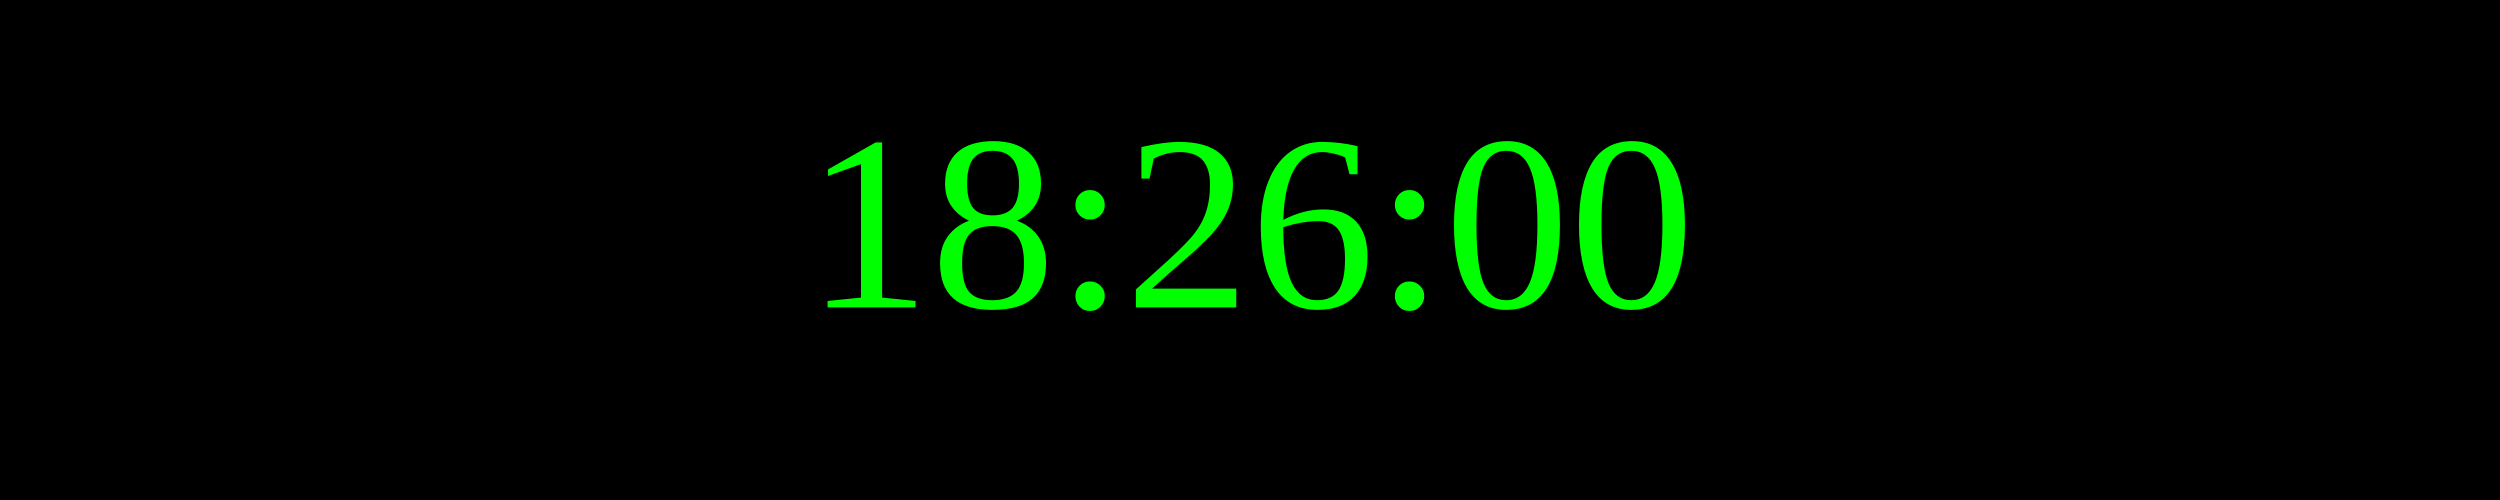
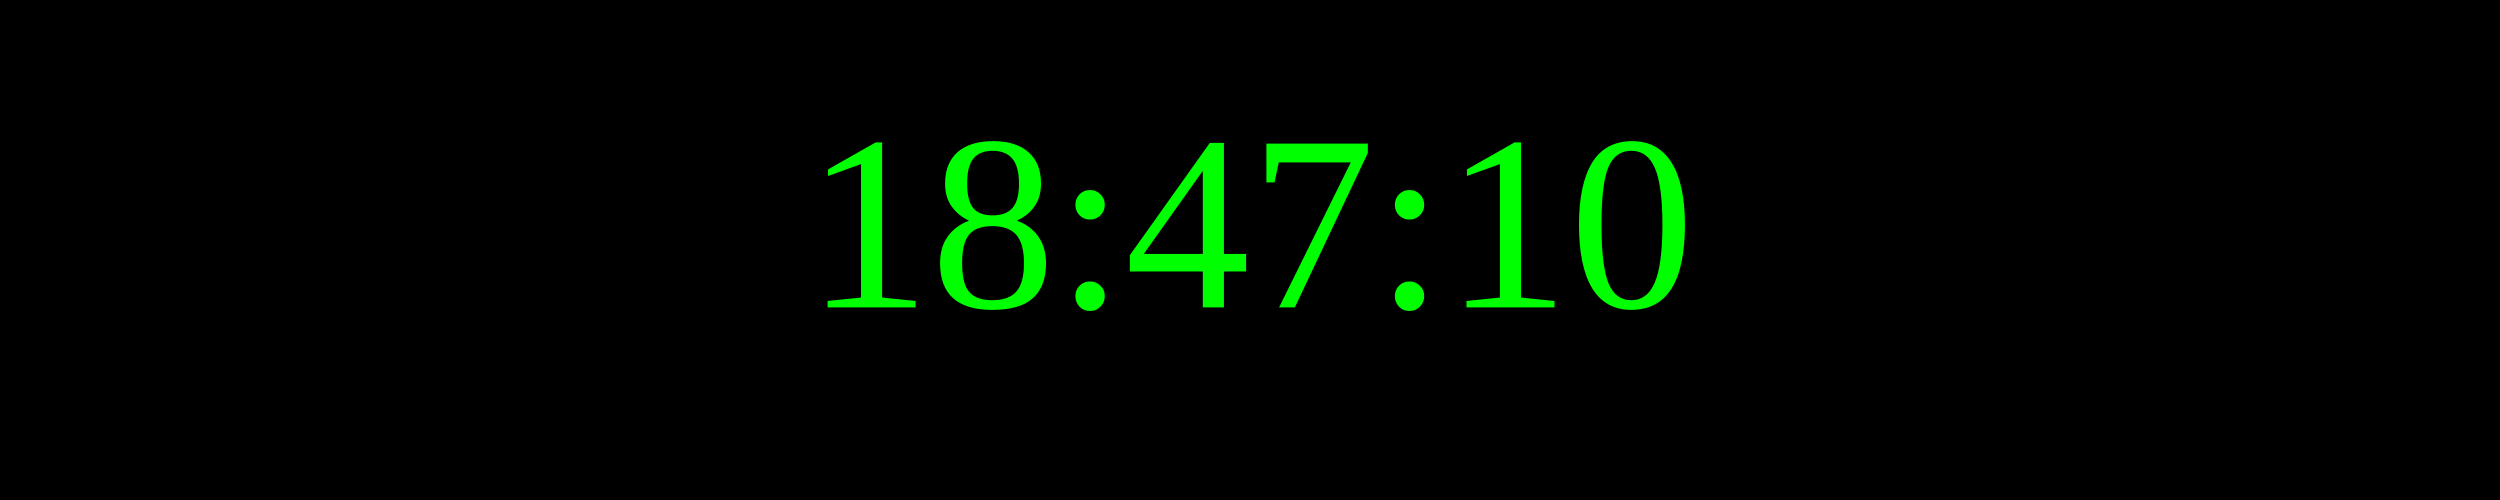
<svg xmlns="http://www.w3.org/2000/svg" width="250" height="50">
  <rect width="100%" height="100%" fill="black" />
  <text x="50%" y="50%" font-size="25" fill="lime" text-anchor="middle" dominant-baseline="middle">
- 18:26:00
+ 18:47:10
</text>
</svg>
